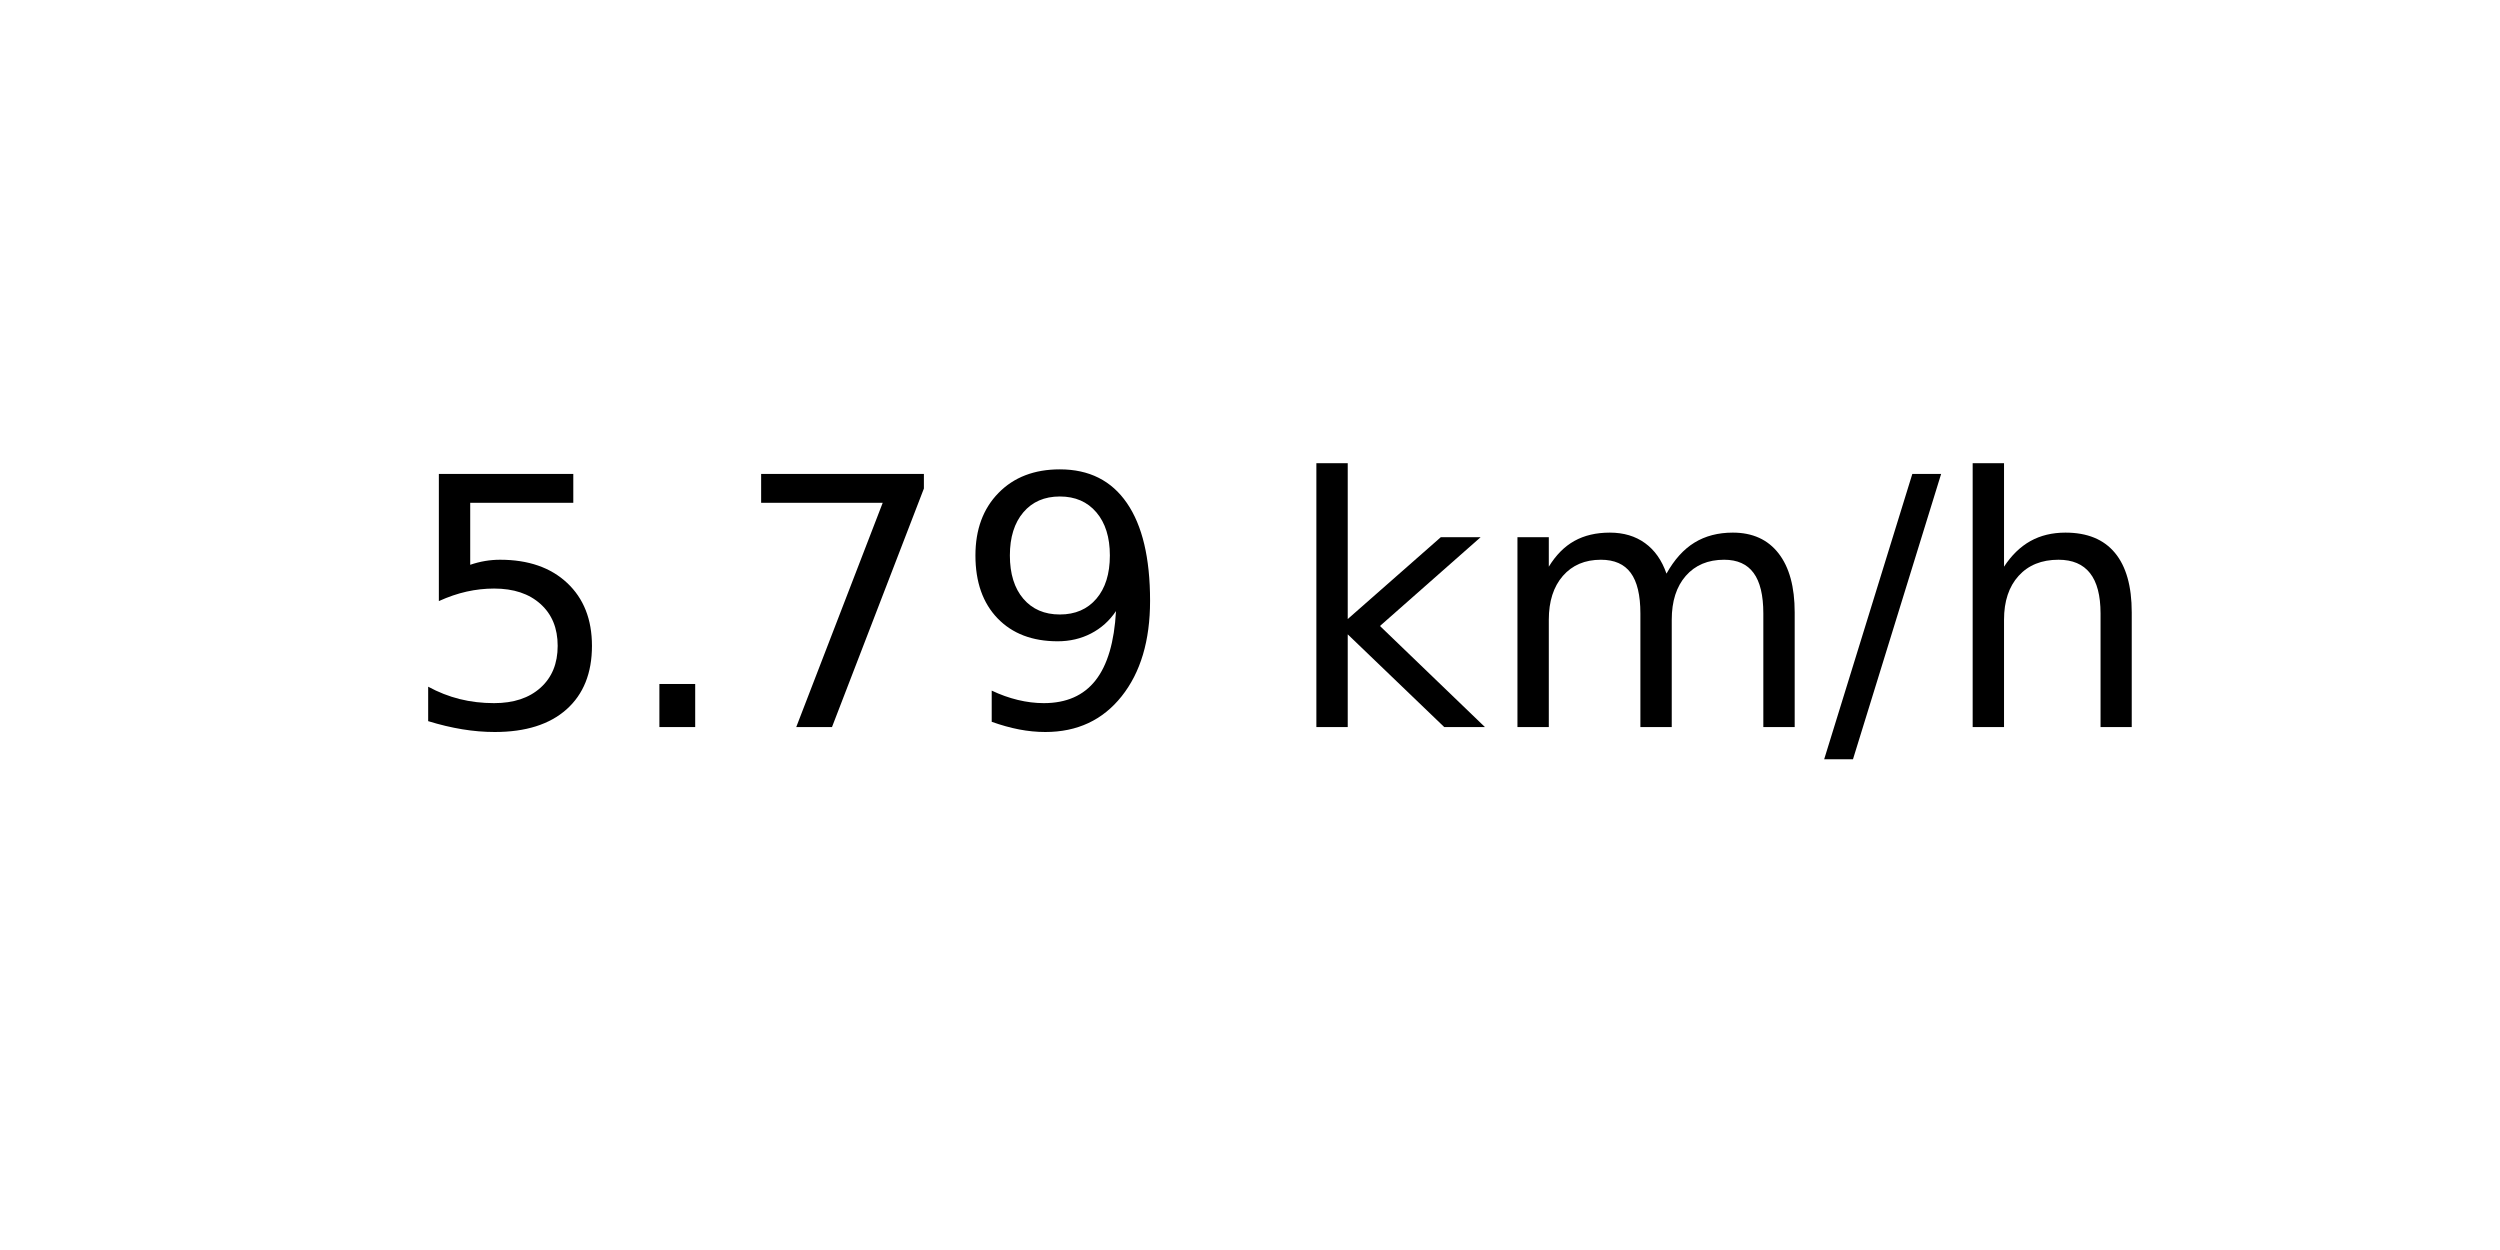
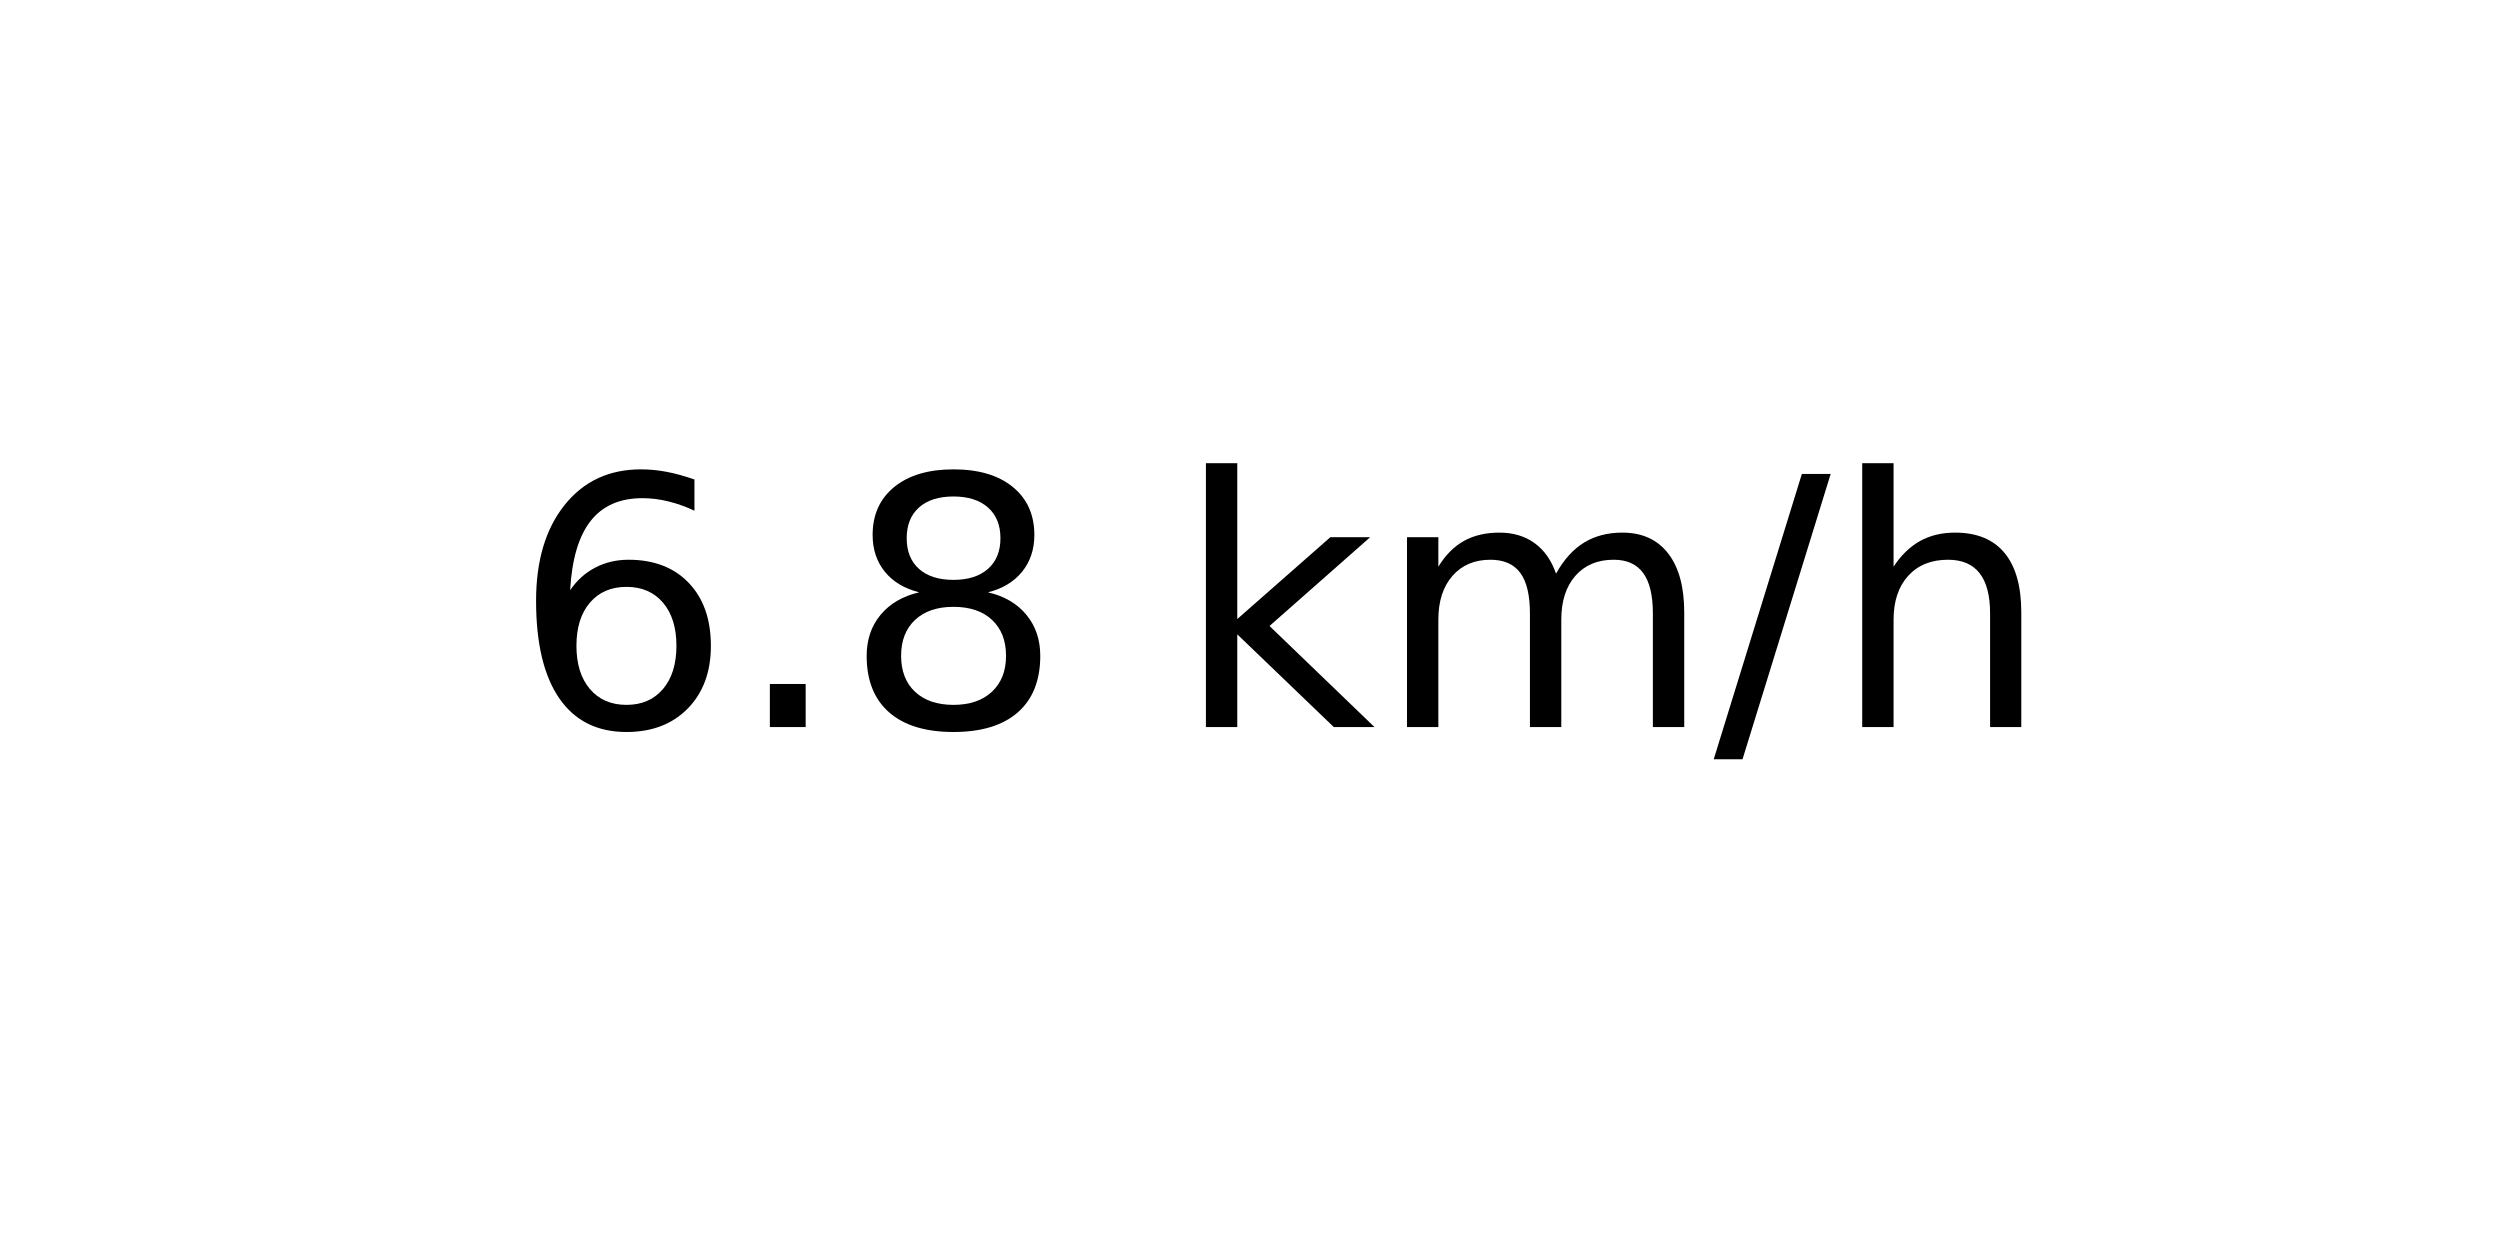
<svg xmlns="http://www.w3.org/2000/svg" xmlns:xlink="http://www.w3.org/1999/xlink" width="72pt" height="36pt" viewBox="0 0 72 36" version="1.1">
  <defs>
    <style type="text/css">*{stroke-linejoin: round; stroke-linecap: butt}</style>
  </defs>
  <g id="figure_1">
    <g id="axes_1">
      <g id="text_1">
-         <g transform="translate(11.55937 20.93937) scale(0.1 -0.1)">
+         <g transform="translate(14.74062 20.93937) scale(0.1 -0.1)">
          <defs>
-             <path id="DejaVuSans-35" d="M 691 4666  L 3169 4666  L 3169 4134  L 1269 4134  L 1269 2991  Q 1406 3038 1543 3061  Q 1681 3084 1819 3084  Q 2600 3084 3056 2656  Q 3513 2228 3513 1497  Q 3513 744 3044 326  Q 2575 -91 1722 -91  Q 1428 -91 1123 -41  Q 819 9 494 109  L 494 744  Q 775 591 1075 516  Q 1375 441 1709 441  Q 2250 441 2565 725  Q 2881 1009 2881 1497  Q 2881 1984 2565 2268  Q 2250 2553 1709 2553  Q 1456 2553 1204 2497  Q 953 2441 691 2322  L 691 4666  z " transform="scale(0.015625)" />
+             <path id="DejaVuSans-36" d="M 2113 2584  Q 1688 2584 1439 2293  Q 1191 2003 1191 1497  Q 1191 994 1439 701  Q 1688 409 2113 409  Q 2538 409 2786 701  Q 3034 994 3034 1497  Q 3034 2003 2786 2293  Q 2538 2584 2113 2584  z M 3366 4563  L 3366 3988  Q 3128 4100 2886 4159  Q 2644 4219 2406 4219  Q 1781 4219 1451 3797  Q 1122 3375 1075 2522  Q 1259 2794 1537 2939  Q 1816 3084 2150 3084  Q 2853 3084 3261 2657  Q 3669 2231 3669 1497  Q 3669 778 3244 343  Q 2819 -91 2113 -91  Q 1303 -91 875 529  Q 447 1150 447 2328  Q 447 3434 972 4092  Q 1497 4750 2381 4750  Q 2619 4750 2861 4703  Q 3103 4656 3366 4563  z " transform="scale(0.015625)" />
            <path id="DejaVuSans-2e" d="M 684 794  L 1344 794  L 1344 0  L 684 0  L 684 794  z " transform="scale(0.015625)" />
-             <path id="DejaVuSans-37" d="M 525 4666  L 3525 4666  L 3525 4397  L 1831 0  L 1172 0  L 2766 4134  L 525 4134  L 525 4666  z " transform="scale(0.015625)" />
-             <path id="DejaVuSans-39" d="M 703 97  L 703 672  Q 941 559 1184 500  Q 1428 441 1663 441  Q 2288 441 2617 861  Q 2947 1281 2994 2138  Q 2813 1869 2534 1725  Q 2256 1581 1919 1581  Q 1219 1581 811 2004  Q 403 2428 403 3163  Q 403 3881 828 4315  Q 1253 4750 1959 4750  Q 2769 4750 3195 4129  Q 3622 3509 3622 2328  Q 3622 1225 3098 567  Q 2575 -91 1691 -91  Q 1453 -91 1209 -44  Q 966 3 703 97  z M 1959 2075  Q 2384 2075 2632 2365  Q 2881 2656 2881 3163  Q 2881 3666 2632 3958  Q 2384 4250 1959 4250  Q 1534 4250 1286 3958  Q 1038 3666 1038 3163  Q 1038 2656 1286 2365  Q 1534 2075 1959 2075  z " transform="scale(0.015625)" />
+             <path id="DejaVuSans-38" d="M 2034 2216  Q 1584 2216 1326 1975  Q 1069 1734 1069 1313  Q 1069 891 1326 650  Q 1584 409 2034 409  Q 2484 409 2743 651  Q 3003 894 3003 1313  Q 3003 1734 2745 1975  Q 2488 2216 2034 2216  z M 1403 2484  Q 997 2584 770 2862  Q 544 3141 544 3541  Q 544 4100 942 4425  Q 1341 4750 2034 4750  Q 2731 4750 3128 4425  Q 3525 4100 3525 3541  Q 3525 3141 3298 2862  Q 3072 2584 2669 2484  Q 3125 2378 3379 2068  Q 3634 1759 3634 1313  Q 3634 634 3220 271  Q 2806 -91 2034 -91  Q 1263 -91 848 271  Q 434 634 434 1313  Q 434 1759 690 2068  Q 947 2378 1403 2484  z M 1172 3481  Q 1172 3119 1398 2916  Q 1625 2713 2034 2713  Q 2441 2713 2670 2916  Q 2900 3119 2900 3481  Q 2900 3844 2670 4047  Q 2441 4250 2034 4250  Q 1625 4250 1398 4047  Q 1172 3844 1172 3481  z " transform="scale(0.015625)" />
            <path id="DejaVuSans-20" transform="scale(0.015625)" />
            <path id="DejaVuSans-6b" d="M 581 4863  L 1159 4863  L 1159 1991  L 2875 3500  L 3609 3500  L 1753 1863  L 3688 0  L 2938 0  L 1159 1709  L 1159 0  L 581 0  L 581 4863  z " transform="scale(0.015625)" />
            <path id="DejaVuSans-6d" d="M 3328 2828  Q 3544 3216 3844 3400  Q 4144 3584 4550 3584  Q 5097 3584 5394 3201  Q 5691 2819 5691 2113  L 5691 0  L 5113 0  L 5113 2094  Q 5113 2597 4934 2840  Q 4756 3084 4391 3084  Q 3944 3084 3684 2787  Q 3425 2491 3425 1978  L 3425 0  L 2847 0  L 2847 2094  Q 2847 2600 2669 2842  Q 2491 3084 2119 3084  Q 1678 3084 1418 2786  Q 1159 2488 1159 1978  L 1159 0  L 581 0  L 581 3500  L 1159 3500  L 1159 2956  Q 1356 3278 1631 3431  Q 1906 3584 2284 3584  Q 2666 3584 2933 3390  Q 3200 3197 3328 2828  z " transform="scale(0.015625)" />
            <path id="DejaVuSans-2f" d="M 1625 4666  L 2156 4666  L 531 -594  L 0 -594  L 1625 4666  z " transform="scale(0.015625)" />
            <path id="DejaVuSans-68" d="M 3513 2113  L 3513 0  L 2938 0  L 2938 2094  Q 2938 2591 2744 2837  Q 2550 3084 2163 3084  Q 1697 3084 1428 2787  Q 1159 2491 1159 1978  L 1159 0  L 581 0  L 581 4863  L 1159 4863  L 1159 2956  Q 1366 3272 1645 3428  Q 1925 3584 2291 3584  Q 2894 3584 3203 3211  Q 3513 2838 3513 2113  z " transform="scale(0.015625)" />
          </defs>
-           <use xlink:href="#DejaVuSans-35" />
+           <use xlink:href="#DejaVuSans-36" />
          <use xlink:href="#DejaVuSans-2e" x="63.623" />
-           <use xlink:href="#DejaVuSans-37" x="95.41" />
-           <use xlink:href="#DejaVuSans-39" x="159.033" />
-           <use xlink:href="#DejaVuSans-20" x="222.656" />
-           <use xlink:href="#DejaVuSans-6b" x="254.443" />
-           <use xlink:href="#DejaVuSans-6d" x="312.354" />
-           <use xlink:href="#DejaVuSans-2f" x="409.766" />
-           <use xlink:href="#DejaVuSans-68" x="443.457" />
+           <use xlink:href="#DejaVuSans-38" x="95.41" />
+           <use xlink:href="#DejaVuSans-20" x="159.033" />
+           <use xlink:href="#DejaVuSans-6b" x="190.82" />
+           <use xlink:href="#DejaVuSans-6d" x="248.73" />
+           <use xlink:href="#DejaVuSans-2f" x="346.143" />
+           <use xlink:href="#DejaVuSans-68" x="379.834" />
        </g>
      </g>
    </g>
  </g>
</svg>
